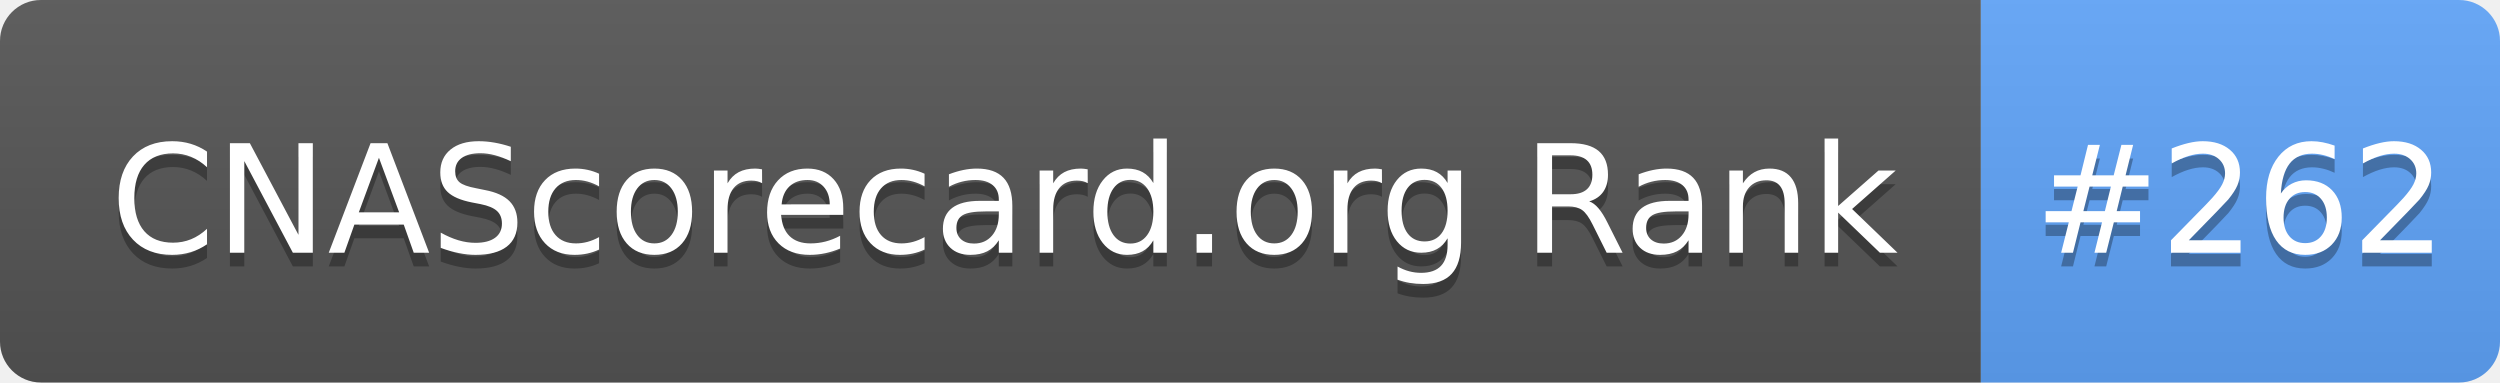
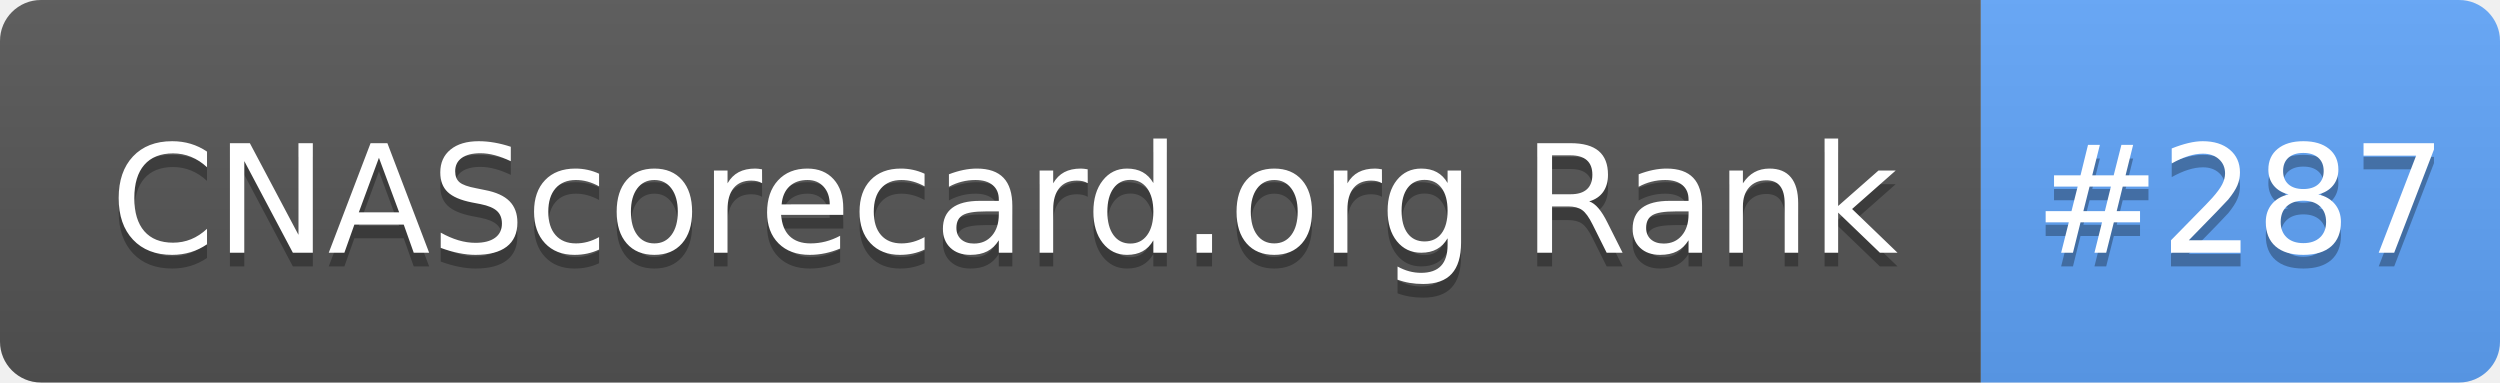
- <svg xmlns="http://www.w3.org/2000/svg" width="183" height="28" role="img" aria-label="CNAScorecard.org Rank: #262">
+ <svg xmlns="http://www.w3.org/2000/svg" width="183" height="28" role="img" aria-label="CNAScorecard.org Rank: #287">
  <linearGradient id="s" x2="0" y2="100%">
    <stop offset="0" stop-color="#bbb" stop-opacity=".1" />
    <stop offset="1" stop-opacity=".1" />
  </linearGradient>
  <clipPath id="r">
    <rect width="183" height="28" rx="3" fill="#fff" />
  </clipPath>
  <g clip-path="url(#r)">
    <rect width="145" height="28" fill="#555" />
    <rect x="145" width="38" height="28" fill="#60A5FA" />
    <rect width="183" height="28" fill="url(#s)" />
  </g>
  <g fill="#fff" text-anchor="middle" font-family="Verdana,Geneva,DejaVu Sans,sans-serif" text-rendering="geometricPrecision" font-size="110">
    <text aria-hidden="true" x="735" y="195" fill="#010101" fill-opacity=".3" transform="scale(.1)" textLength="1350">CNAScorecard.org Rank</text>
    <text x="735" y="185" transform="scale(.1)" fill="#fff" textLength="1350">CNAScorecard.org Rank</text>
-     <text aria-hidden="true" x="1640" y="195" fill="#010101" fill-opacity=".3" transform="scale(.1)" textLength="280">#262</text>
-     <text x="1640" y="185" transform="scale(.1)" fill="#fff" textLength="280">#262</text>
+     <text aria-hidden="true" x="1640" y="195" fill="#010101" fill-opacity=".3" transform="scale(.1)" textLength="280">#287</text>
+     <text x="1640" y="185" transform="scale(.1)" fill="#fff" textLength="280">#287</text>
  </g>
</svg>
